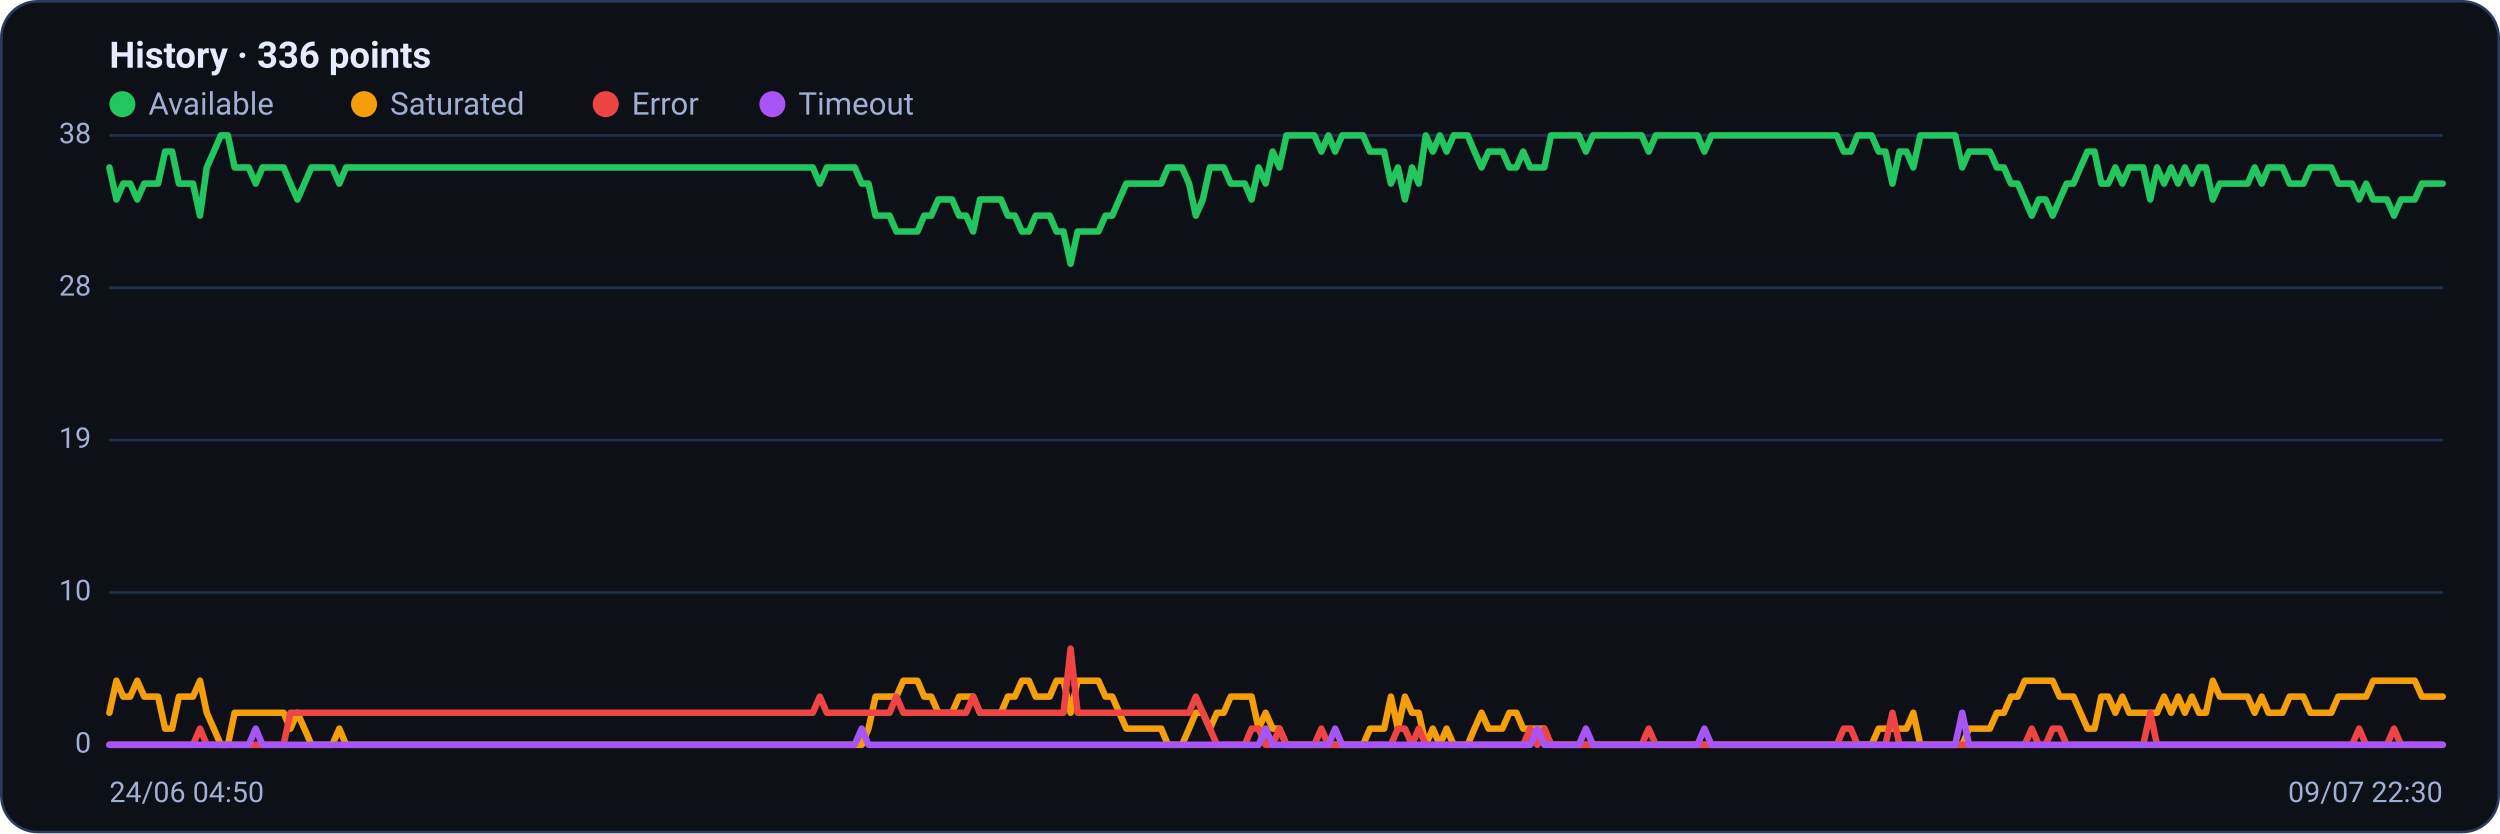
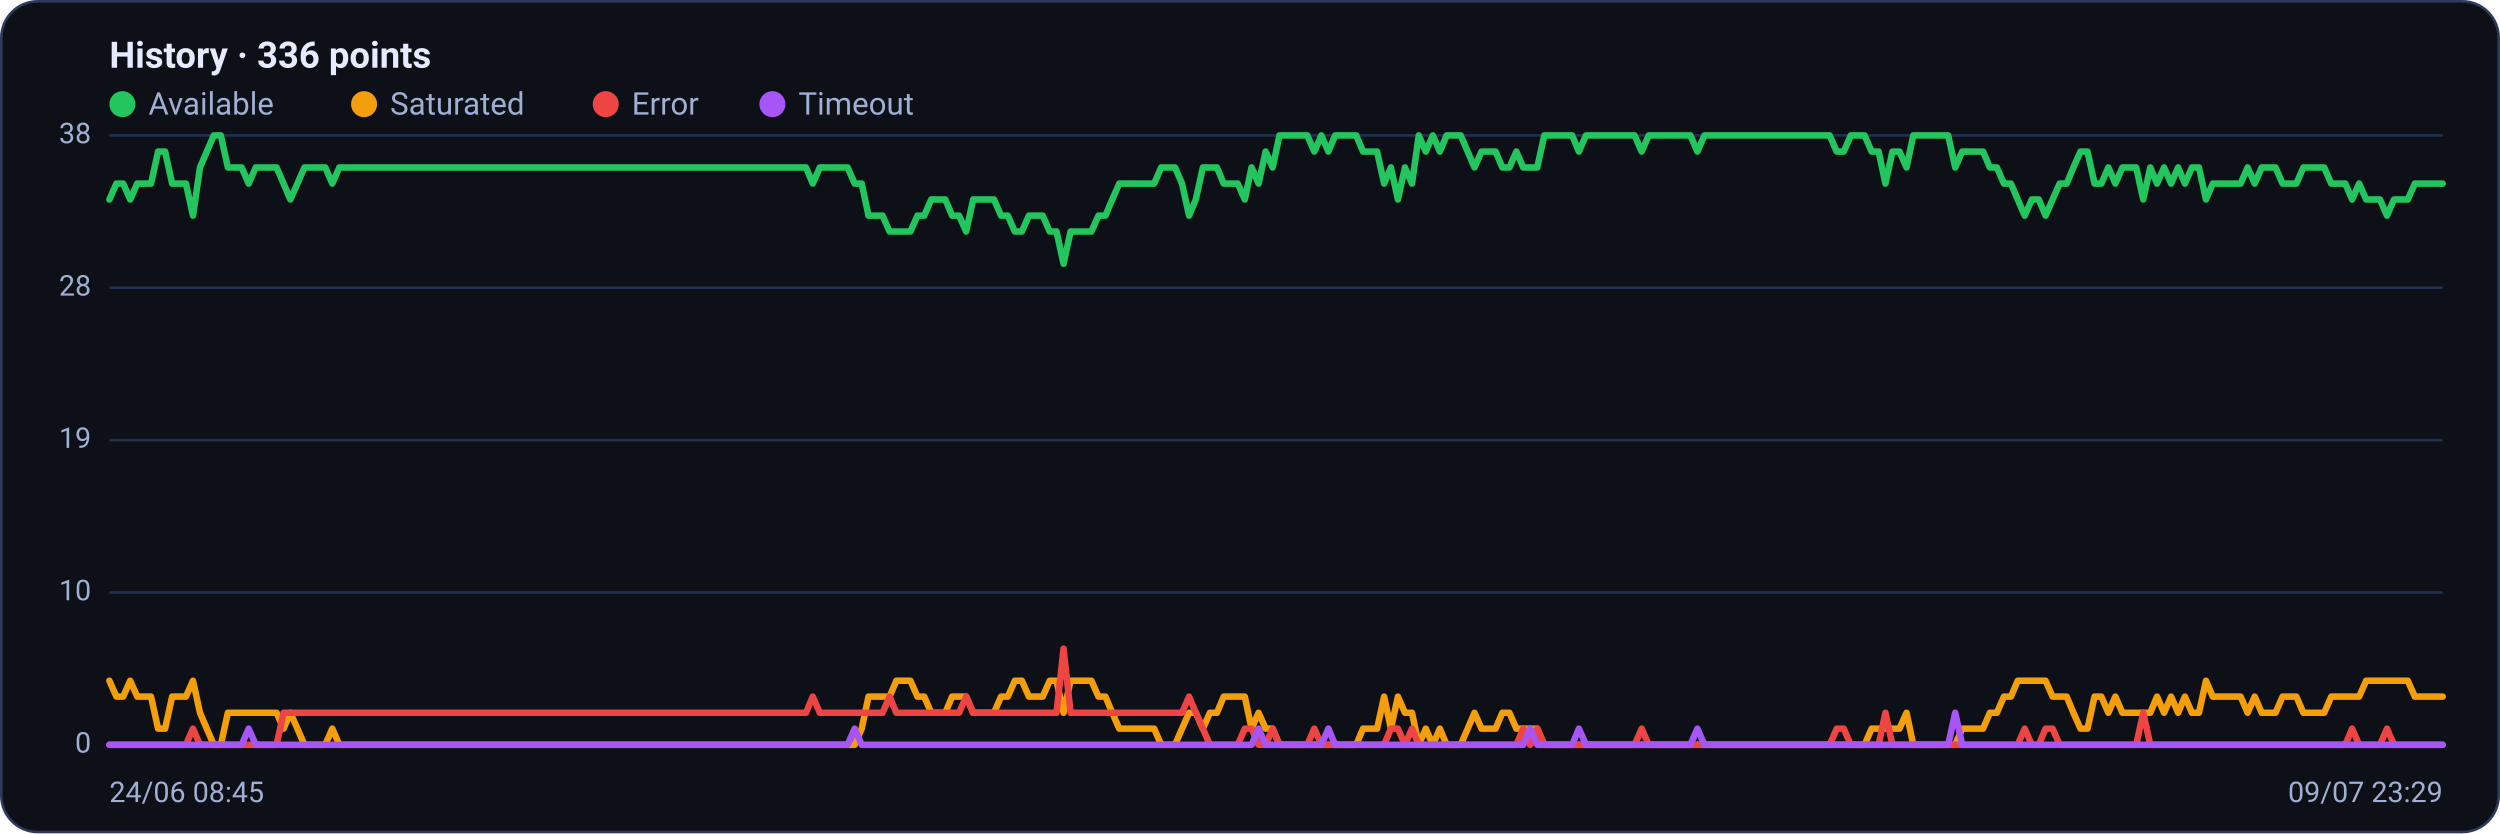
<svg xmlns="http://www.w3.org/2000/svg" viewBox="0 0 960 320" width="960" height="320" font-family="Segoe UI, system-ui, -apple-system, Roboto, Helvetica, Arial, sans-serif" role="img" aria-label="Availability history per region">
  <rect x="0.5" y="0.5" width="959" height="319" rx="14" fill="#0d1117" stroke="#2c3a5e" />
  <text x="42" y="26" font-size="14" font-weight="600" fill="#e6ecff">History · 336 points</text>
  <circle cx="47" cy="40" r="5" fill="#22c55e" />
  <text x="57" y="44" font-size="12" fill="#9fb0d4">Available</text>
  <circle cx="139.8" cy="40" r="5" fill="#f59e0b" />
  <text x="149.8" y="44" font-size="12" fill="#9fb0d4">Saturated</text>
  <circle cx="232.6" cy="40" r="5" fill="#ef4444" />
  <text x="242.6" y="44" font-size="12" fill="#9fb0d4">Error</text>
  <circle cx="296.6" cy="40" r="5" fill="#a855f7" />
  <text x="306.6" y="44" font-size="12" fill="#9fb0d4">Timeout</text>
  <line x1="42" y1="286.0" x2="938" y2="286.0" stroke="#21304f" stroke-width="1" />
  <text x="35" y="289.0" text-anchor="end" font-size="11" fill="#9fb0d4">0</text>
  <line x1="42" y1="227.5" x2="938" y2="227.5" stroke="#21304f" stroke-width="1" />
  <text x="35" y="230.5" text-anchor="end" font-size="11" fill="#9fb0d4">10</text>
  <line x1="42" y1="169.0" x2="938" y2="169.0" stroke="#21304f" stroke-width="1" />
  <text x="35" y="172.0" text-anchor="end" font-size="11" fill="#9fb0d4">19</text>
  <line x1="42" y1="110.5" x2="938" y2="110.5" stroke="#21304f" stroke-width="1" />
  <text x="35" y="113.5" text-anchor="end" font-size="11" fill="#9fb0d4">28</text>
  <line x1="42" y1="52.0" x2="938" y2="52.0" stroke="#21304f" stroke-width="1" />
  <text x="35" y="55.0" text-anchor="end" font-size="11" fill="#9fb0d4">38</text>
-   <polyline fill="none" stroke="#22c55e" stroke-width="2.5" stroke-linejoin="round" stroke-linecap="round" points="42.0,64.3 44.7,76.6 47.3,70.5 50.0,70.5 52.7,76.6 55.4,70.5 58.0,70.5 60.7,70.5 63.4,58.2 66.1,58.2 68.7,70.5 71.4,70.5 74.1,70.5 76.8,82.8 79.4,64.3 82.1,58.2 84.8,52.0 87.5,52.0 90.1,64.3 92.8,64.3 95.5,64.3 98.2,70.5 100.8,64.3 103.5,64.3 106.2,64.3 108.9,64.3 111.5,70.5 114.2,76.6 116.9,70.5 119.6,64.3 122.2,64.3 124.9,64.3 127.6,64.3 130.3,70.5 132.9,64.3 135.6,64.3 138.3,64.3 141.0,64.3 143.6,64.3 146.3,64.3 149.0,64.3 151.7,64.3 154.3,64.3 157.0,64.3 159.7,64.3 162.4,64.3 165.0,64.3 167.7,64.3 170.4,64.3 173.1,64.3 175.7,64.3 178.4,64.3 181.1,64.3 183.8,64.3 186.4,64.3 189.1,64.3 191.8,64.3 194.5,64.3 197.1,64.3 199.8,64.3 202.5,64.3 205.2,64.3 207.8,64.3 210.5,64.3 213.2,64.3 215.9,64.3 218.5,64.3 221.2,64.3 223.9,64.3 226.5,64.3 229.2,64.3 231.9,64.3 234.6,64.3 237.2,64.3 239.9,64.3 242.6,64.3 245.3,64.3 247.9,64.3 250.6,64.3 253.3,64.3 256.0,64.3 258.6,64.3 261.3,64.3 264.0,64.3 266.7,64.3 269.3,64.3 272.0,64.3 274.7,64.3 277.4,64.3 280.0,64.3 282.7,64.3 285.4,64.3 288.1,64.3 290.7,64.3 293.4,64.3 296.1,64.3 298.8,64.3 301.4,64.3 304.1,64.3 306.8,64.3 309.5,64.3 312.1,64.3 314.8,70.5 317.5,64.3 320.2,64.3 322.8,64.3 325.5,64.3 328.2,64.3 330.9,70.5 333.5,70.5 336.2,82.8 338.9,82.8 341.6,82.8 344.2,88.9 346.9,88.9 349.6,88.9 352.3,88.9 354.9,82.8 357.6,82.8 360.3,76.6 363.0,76.6 365.6,76.6 368.3,82.8 371.0,82.8 373.7,88.9 376.3,76.6 379.0,76.6 381.7,76.6 384.4,76.6 387.0,82.8 389.7,82.8 392.4,88.9 395.1,88.9 397.7,82.8 400.4,82.8 403.1,82.8 405.7,88.9 408.4,88.9 411.1,101.3 413.8,88.9 416.4,88.9 419.1,88.9 421.8,88.9 424.5,82.8 427.1,82.8 429.8,76.6 432.5,70.5 435.2,70.5 437.8,70.5 440.5,70.5 443.2,70.5 445.9,70.5 448.5,64.3 451.2,64.3 453.9,64.3 456.6,70.5 459.2,82.8 461.9,76.6 464.6,64.3 467.3,64.3 469.9,64.3 472.6,70.5 475.3,70.5 478.0,70.5 480.6,76.6 483.3,64.3 486.0,70.5 488.7,58.2 491.3,64.3 494.0,52.0 496.7,52.0 499.4,52.0 502.0,52.0 504.7,52.0 507.4,58.2 510.1,52.0 512.7,58.2 515.4,52.0 518.1,52.0 520.8,52.0 523.4,52.0 526.1,58.2 528.8,58.2 531.5,58.2 534.1,70.5 536.8,64.3 539.5,76.6 542.2,64.3 544.8,70.5 547.5,52.0 550.2,58.2 552.9,52.0 555.5,58.2 558.2,52.0 560.9,52.0 563.6,52.0 566.2,58.2 568.9,64.3 571.6,58.2 574.3,58.2 576.9,58.2 579.6,64.3 582.3,64.3 584.9,58.2 587.6,64.3 590.3,64.3 593.0,64.3 595.6,52.0 598.3,52.0 601.0,52.0 603.7,52.0 606.3,52.0 609.0,58.2 611.7,52.0 614.4,52.0 617.0,52.0 619.7,52.0 622.4,52.0 625.1,52.0 627.7,52.0 630.4,52.0 633.1,58.2 635.8,52.0 638.4,52.0 641.1,52.0 643.8,52.0 646.5,52.0 649.1,52.0 651.8,52.0 654.5,58.2 657.2,52.0 659.8,52.0 662.5,52.0 665.2,52.0 667.9,52.0 670.5,52.0 673.2,52.0 675.9,52.0 678.6,52.0 681.2,52.0 683.9,52.0 686.6,52.0 689.3,52.0 691.9,52.0 694.6,52.0 697.3,52.0 700.0,52.0 702.6,52.0 705.3,52.0 708.0,58.2 710.7,58.2 713.3,52.0 716.0,52.0 718.7,52.0 721.4,58.2 724.0,58.2 726.7,70.5 729.4,58.2 732.1,58.2 734.7,64.3 737.4,52.0 740.1,52.0 742.8,52.0 745.4,52.0 748.1,52.0 750.8,52.0 753.5,64.3 756.1,58.2 758.8,58.2 761.5,58.2 764.1,58.2 766.8,64.3 769.5,64.3 772.2,70.5 774.8,70.5 777.5,76.6 780.2,82.8 782.9,76.6 785.5,76.6 788.2,82.8 790.9,76.6 793.6,70.5 796.2,70.5 798.9,64.3 801.6,58.2 804.3,58.2 806.9,70.5 809.6,70.5 812.3,64.3 815.0,70.5 817.6,64.3 820.3,64.3 823.0,64.3 825.7,76.6 828.3,64.3 831.0,70.5 833.7,64.3 836.4,70.5 839.0,64.3 841.7,70.5 844.4,64.3 847.1,64.3 849.7,76.6 852.4,70.5 855.1,70.5 857.8,70.5 860.4,70.5 863.1,70.5 865.8,64.3 868.5,70.5 871.1,64.3 873.8,64.3 876.5,64.3 879.2,70.5 881.8,70.5 884.5,70.5 887.2,64.3 889.9,64.3 892.5,64.3 895.2,64.3 897.9,70.5 900.6,70.5 903.2,70.5 905.9,76.6 908.6,70.5 911.3,76.6 913.9,76.6 916.6,76.6 919.3,82.8 922.0,76.6 924.6,76.6 927.3,76.6 930.0,70.5 932.7,70.5 935.3,70.5 938.0,70.5" />
-   <polyline fill="none" stroke="#f59e0b" stroke-width="2.5" stroke-linejoin="round" stroke-linecap="round" points="42.0,273.7 44.7,261.4 47.3,267.5 50.0,267.5 52.7,261.4 55.4,267.5 58.0,267.5 60.7,267.5 63.4,279.8 66.1,279.8 68.7,267.5 71.4,267.5 74.1,267.5 76.8,261.4 79.4,273.7 82.1,279.8 84.8,286.0 87.5,286.0 90.1,273.7 92.8,273.7 95.5,273.7 98.2,273.7 100.8,273.7 103.5,273.7 106.2,273.7 108.9,273.7 111.5,279.8 114.2,273.7 116.9,279.8 119.6,286.0 122.2,286.0 124.9,286.0 127.6,286.0 130.3,279.8 132.9,286.0 135.6,286.0 138.3,286.0 141.0,286.0 143.6,286.0 146.3,286.0 149.0,286.0 151.7,286.0 154.3,286.0 157.0,286.0 159.7,286.0 162.4,286.0 165.0,286.0 167.7,286.0 170.4,286.0 173.1,286.0 175.7,286.0 178.4,286.0 181.1,286.0 183.8,286.0 186.4,286.0 189.1,286.0 191.8,286.0 194.5,286.0 197.1,286.0 199.8,286.0 202.5,286.0 205.2,286.0 207.8,286.0 210.5,286.0 213.2,286.0 215.9,286.0 218.5,286.0 221.2,286.0 223.9,286.0 226.5,286.0 229.2,286.0 231.9,286.0 234.6,286.0 237.2,286.0 239.9,286.0 242.6,286.0 245.3,286.0 247.9,286.0 250.6,286.0 253.3,286.0 256.0,286.0 258.6,286.0 261.3,286.0 264.0,286.0 266.7,286.0 269.3,286.0 272.0,286.0 274.7,286.0 277.4,286.0 280.0,286.0 282.7,286.0 285.4,286.0 288.1,286.0 290.7,286.0 293.4,286.0 296.1,286.0 298.8,286.0 301.4,286.0 304.1,286.0 306.8,286.0 309.5,286.0 312.1,286.0 314.8,286.0 317.5,286.0 320.2,286.0 322.8,286.0 325.5,286.0 328.2,286.0 330.9,286.0 333.5,279.8 336.2,267.5 338.9,267.5 341.6,267.5 344.2,267.5 346.9,261.4 349.6,261.4 352.3,261.4 354.9,267.5 357.6,267.5 360.3,273.7 363.0,273.7 365.6,273.7 368.3,267.5 371.0,267.5 373.7,267.5 376.3,273.7 379.0,273.7 381.7,273.7 384.4,273.7 387.0,267.5 389.7,267.5 392.4,261.4 395.1,261.4 397.7,267.5 400.4,267.5 403.1,267.5 405.7,261.4 408.4,261.4 411.1,273.7 413.8,261.4 416.4,261.4 419.1,261.4 421.8,261.4 424.5,267.5 427.1,267.5 429.8,273.7 432.5,279.8 435.2,279.8 437.8,279.8 440.5,279.8 443.2,279.8 445.9,279.8 448.5,286.0 451.2,286.0 453.9,286.0 456.6,279.8 459.2,273.7 461.9,273.7 464.6,279.8 467.3,273.7 469.9,273.7 472.6,267.5 475.3,267.5 478.0,267.5 480.6,267.5 483.3,279.8 486.0,273.7 488.7,279.8 491.3,279.8 494.0,286.0 496.7,286.0 499.4,286.0 502.0,286.0 504.7,286.0 507.4,286.0 510.1,286.0 512.7,286.0 515.4,286.0 518.1,286.0 520.8,286.0 523.4,286.0 526.1,279.8 528.8,279.8 531.5,279.8 534.1,267.5 536.8,279.8 539.5,267.5 542.2,273.7 544.8,273.7 547.5,286.0 550.2,279.8 552.9,286.0 555.5,279.8 558.2,286.0 560.9,286.0 563.6,286.0 566.2,279.8 568.9,273.7 571.6,279.8 574.3,279.8 576.9,279.8 579.6,273.7 582.3,273.7 584.9,279.8 587.6,279.8 590.3,279.8 593.0,279.8 595.6,286.0 598.3,286.0 601.0,286.0 603.7,286.0 606.3,286.0 609.0,286.0 611.7,286.0 614.4,286.0 617.0,286.0 619.7,286.0 622.4,286.0 625.1,286.0 627.7,286.0 630.4,286.0 633.1,286.0 635.8,286.0 638.4,286.0 641.1,286.0 643.8,286.0 646.5,286.0 649.1,286.0 651.8,286.0 654.5,286.0 657.2,286.0 659.8,286.0 662.5,286.0 665.2,286.0 667.9,286.0 670.5,286.0 673.2,286.0 675.9,286.0 678.6,286.0 681.2,286.0 683.9,286.0 686.6,286.0 689.3,286.0 691.9,286.0 694.6,286.0 697.3,286.0 700.0,286.0 702.6,286.0 705.3,286.0 708.0,286.0 710.7,286.0 713.3,286.0 716.0,286.0 718.7,286.0 721.4,279.8 724.0,279.8 726.7,279.8 729.4,279.8 732.1,279.8 734.7,273.7 737.4,286.0 740.1,286.0 742.8,286.0 745.4,286.0 748.1,286.0 750.8,286.0 753.5,286.0 756.1,279.8 758.8,279.8 761.5,279.8 764.1,279.8 766.8,273.7 769.5,273.7 772.2,267.5 774.8,267.5 777.5,261.4 780.2,261.4 782.9,261.4 785.5,261.4 788.2,261.4 790.9,267.5 793.6,267.5 796.2,267.5 798.9,273.7 801.6,279.8 804.3,279.8 806.9,267.5 809.6,267.5 812.3,273.7 815.0,267.5 817.6,273.7 820.3,273.7 823.0,273.7 825.7,273.7 828.3,273.7 831.0,267.5 833.7,273.7 836.4,267.5 839.0,273.7 841.7,267.5 844.4,273.7 847.1,273.7 849.7,261.4 852.4,267.5 855.1,267.5 857.8,267.5 860.4,267.5 863.1,267.5 865.8,273.7 868.5,267.5 871.1,273.7 873.8,273.7 876.5,273.7 879.2,267.5 881.8,267.5 884.5,267.5 887.2,273.7 889.9,273.7 892.5,273.7 895.2,273.7 897.9,267.5 900.6,267.5 903.2,267.5 905.9,267.5 908.6,267.5 911.3,261.4 913.9,261.4 916.6,261.4 919.3,261.4 922.0,261.4 924.6,261.4 927.3,261.4 930.0,267.5 932.7,267.5 935.3,267.5 938.0,267.5" />
-   <polyline fill="none" stroke="#ef4444" stroke-width="2.5" stroke-linejoin="round" stroke-linecap="round" points="42.0,286.0 44.7,286.0 47.3,286.0 50.0,286.0 52.7,286.0 55.4,286.0 58.0,286.0 60.7,286.0 63.4,286.0 66.1,286.0 68.7,286.0 71.4,286.0 74.1,286.0 76.8,279.8 79.4,286.0 82.1,286.0 84.8,286.0 87.5,286.0 90.1,286.0 92.8,286.0 95.5,286.0 98.2,286.0 100.8,286.0 103.5,286.0 106.2,286.0 108.9,286.0 111.5,273.7 114.2,273.7 116.9,273.7 119.6,273.7 122.2,273.7 124.9,273.7 127.6,273.7 130.3,273.7 132.9,273.7 135.6,273.7 138.3,273.7 141.0,273.7 143.6,273.7 146.3,273.7 149.0,273.7 151.7,273.7 154.3,273.7 157.0,273.7 159.7,273.7 162.4,273.7 165.0,273.7 167.7,273.7 170.4,273.7 173.1,273.7 175.7,273.7 178.4,273.7 181.1,273.7 183.8,273.7 186.4,273.7 189.1,273.7 191.8,273.7 194.5,273.7 197.1,273.7 199.8,273.7 202.5,273.7 205.2,273.7 207.8,273.7 210.5,273.7 213.2,273.7 215.9,273.7 218.5,273.7 221.2,273.7 223.9,273.7 226.5,273.7 229.2,273.7 231.9,273.7 234.6,273.7 237.2,273.7 239.9,273.7 242.6,273.7 245.3,273.7 247.9,273.7 250.6,273.7 253.3,273.7 256.0,273.7 258.6,273.7 261.3,273.7 264.0,273.7 266.7,273.7 269.3,273.7 272.0,273.7 274.7,273.7 277.4,273.7 280.0,273.7 282.7,273.7 285.4,273.7 288.1,273.7 290.7,273.7 293.4,273.7 296.1,273.7 298.8,273.7 301.4,273.7 304.1,273.7 306.8,273.7 309.5,273.7 312.1,273.7 314.8,267.5 317.5,273.7 320.2,273.7 322.8,273.7 325.5,273.7 328.2,273.7 330.9,273.7 333.5,273.7 336.2,273.7 338.9,273.7 341.6,273.7 344.2,267.5 346.9,273.7 349.6,273.7 352.3,273.7 354.9,273.7 357.6,273.7 360.3,273.7 363.0,273.7 365.6,273.7 368.3,273.7 371.0,273.7 373.7,267.5 376.3,273.7 379.0,273.7 381.7,273.7 384.4,273.7 387.0,273.7 389.7,273.7 392.4,273.7 395.1,273.7 397.7,273.7 400.4,273.7 403.1,273.7 405.7,273.7 408.4,273.7 411.1,249.1 413.8,273.7 416.4,273.7 419.1,273.7 421.8,273.7 424.5,273.7 427.1,273.7 429.8,273.7 432.5,273.7 435.2,273.7 437.8,273.7 440.5,273.7 443.2,273.7 445.9,273.7 448.5,273.7 451.2,273.7 453.9,273.7 456.6,273.7 459.2,267.5 461.9,273.7 464.6,279.8 467.3,286.0 469.9,286.0 472.6,286.0 475.3,286.0 478.0,286.0 480.6,279.8 483.3,279.8 486.0,286.0 488.7,286.0 491.3,279.8 494.0,286.0 496.7,286.0 499.4,286.0 502.0,286.0 504.7,286.0 507.4,279.8 510.1,286.0 512.7,286.0 515.4,286.0 518.1,286.0 520.8,286.0 523.4,286.0 526.1,286.0 528.8,286.0 531.5,286.0 534.1,286.0 536.8,279.8 539.5,279.8 542.2,286.0 544.8,279.8 547.5,286.0 550.2,286.0 552.9,286.0 555.5,286.0 558.2,286.0 560.9,286.0 563.6,286.0 566.2,286.0 568.9,286.0 571.6,286.0 574.3,286.0 576.9,286.0 579.6,286.0 582.3,286.0 584.9,286.0 587.6,279.8 590.3,286.0 593.0,279.8 595.6,286.0 598.3,286.0 601.0,286.0 603.7,286.0 606.3,286.0 609.0,286.0 611.7,286.0 614.4,286.0 617.0,286.0 619.7,286.0 622.4,286.0 625.1,286.0 627.7,286.0 630.4,286.0 633.1,279.8 635.8,286.0 638.4,286.0 641.1,286.0 643.8,286.0 646.5,286.0 649.1,286.0 651.8,286.0 654.5,286.0 657.2,286.0 659.8,286.0 662.5,286.0 665.2,286.0 667.9,286.0 670.5,286.0 673.2,286.0 675.9,286.0 678.6,286.0 681.2,286.0 683.9,286.0 686.6,286.0 689.3,286.0 691.9,286.0 694.6,286.0 697.3,286.0 700.0,286.0 702.6,286.0 705.3,286.0 708.0,279.8 710.7,279.8 713.3,286.0 716.0,286.0 718.7,286.0 721.4,286.0 724.0,286.0 726.7,273.7 729.4,286.0 732.1,286.0 734.7,286.0 737.4,286.0 740.1,286.0 742.8,286.0 745.4,286.0 748.1,286.0 750.8,286.0 753.5,286.0 756.1,286.0 758.8,286.0 761.5,286.0 764.1,286.0 766.8,286.0 769.5,286.0 772.2,286.0 774.8,286.0 777.5,286.0 780.2,279.8 782.9,286.0 785.5,286.0 788.2,279.8 790.9,279.8 793.6,286.0 796.2,286.0 798.9,286.0 801.6,286.0 804.3,286.0 806.9,286.0 809.6,286.0 812.3,286.0 815.0,286.0 817.6,286.0 820.3,286.0 823.0,286.0 825.7,273.7 828.3,286.0 831.0,286.0 833.7,286.0 836.4,286.0 839.0,286.0 841.7,286.0 844.4,286.0 847.1,286.0 849.7,286.0 852.4,286.0 855.1,286.0 857.8,286.0 860.4,286.0 863.1,286.0 865.8,286.0 868.5,286.0 871.1,286.0 873.8,286.0 876.5,286.0 879.2,286.0 881.8,286.0 884.5,286.0 887.2,286.0 889.9,286.0 892.5,286.0 895.2,286.0 897.9,286.0 900.6,286.0 903.2,286.0 905.9,279.8 908.6,286.0 911.3,286.0 913.9,286.0 916.6,286.0 919.3,279.8 922.0,286.0 924.6,286.0 927.3,286.0 930.0,286.0 932.7,286.0 935.3,286.0 938.0,286.0" />
-   <polyline fill="none" stroke="#a855f7" stroke-width="2.5" stroke-linejoin="round" stroke-linecap="round" points="42.0,286.0 44.7,286.0 47.3,286.0 50.0,286.0 52.7,286.0 55.4,286.0 58.0,286.0 60.7,286.0 63.4,286.0 66.1,286.0 68.7,286.0 71.4,286.0 74.1,286.0 76.8,286.0 79.4,286.0 82.1,286.0 84.8,286.0 87.5,286.0 90.1,286.0 92.8,286.0 95.5,286.0 98.2,279.8 100.8,286.0 103.5,286.0 106.2,286.0 108.9,286.0 111.5,286.0 114.2,286.0 116.9,286.0 119.6,286.0 122.2,286.0 124.9,286.0 127.6,286.0 130.3,286.0 132.9,286.0 135.6,286.0 138.3,286.0 141.0,286.0 143.6,286.0 146.3,286.0 149.0,286.0 151.7,286.0 154.3,286.0 157.0,286.0 159.7,286.0 162.4,286.0 165.0,286.0 167.7,286.0 170.4,286.0 173.1,286.0 175.7,286.0 178.4,286.0 181.1,286.0 183.8,286.0 186.4,286.0 189.1,286.0 191.8,286.0 194.5,286.0 197.1,286.0 199.8,286.0 202.5,286.0 205.2,286.0 207.8,286.0 210.5,286.0 213.2,286.0 215.9,286.0 218.5,286.0 221.2,286.0 223.9,286.0 226.5,286.0 229.2,286.0 231.9,286.0 234.6,286.0 237.2,286.0 239.9,286.0 242.6,286.0 245.3,286.0 247.9,286.0 250.6,286.0 253.3,286.0 256.0,286.0 258.6,286.0 261.3,286.0 264.0,286.0 266.7,286.0 269.3,286.0 272.0,286.0 274.7,286.0 277.4,286.0 280.0,286.0 282.7,286.0 285.4,286.0 288.1,286.0 290.7,286.0 293.4,286.0 296.1,286.0 298.8,286.0 301.4,286.0 304.1,286.0 306.8,286.0 309.5,286.0 312.1,286.0 314.8,286.0 317.5,286.0 320.2,286.0 322.8,286.0 325.5,286.0 328.2,286.0 330.9,279.8 333.5,286.0 336.2,286.0 338.9,286.0 341.6,286.0 344.2,286.0 346.9,286.0 349.6,286.0 352.3,286.0 354.9,286.0 357.6,286.0 360.3,286.0 363.0,286.0 365.6,286.0 368.3,286.0 371.0,286.0 373.7,286.0 376.3,286.0 379.0,286.0 381.7,286.0 384.4,286.0 387.0,286.0 389.7,286.0 392.4,286.0 395.1,286.0 397.7,286.0 400.4,286.0 403.1,286.0 405.7,286.0 408.4,286.0 411.1,286.0 413.8,286.0 416.4,286.0 419.1,286.0 421.8,286.0 424.5,286.0 427.1,286.0 429.8,286.0 432.5,286.0 435.2,286.0 437.8,286.0 440.5,286.0 443.2,286.0 445.9,286.0 448.5,286.0 451.2,286.0 453.9,286.0 456.6,286.0 459.2,286.0 461.9,286.0 464.6,286.0 467.3,286.0 469.9,286.0 472.6,286.0 475.3,286.0 478.0,286.0 480.6,286.0 483.3,286.0 486.0,279.8 488.7,286.0 491.3,286.0 494.0,286.0 496.7,286.0 499.4,286.0 502.0,286.0 504.7,286.0 507.4,286.0 510.1,286.0 512.7,279.8 515.4,286.0 518.1,286.0 520.8,286.0 523.4,286.0 526.1,286.0 528.8,286.0 531.5,286.0 534.1,286.0 536.8,286.0 539.5,286.0 542.2,286.0 544.8,286.0 547.5,286.0 550.2,286.0 552.9,286.0 555.5,286.0 558.2,286.0 560.9,286.0 563.6,286.0 566.2,286.0 568.9,286.0 571.6,286.0 574.3,286.0 576.9,286.0 579.6,286.0 582.3,286.0 584.9,286.0 587.6,286.0 590.3,279.8 593.0,286.0 595.6,286.0 598.3,286.0 601.0,286.0 603.7,286.0 606.3,286.0 609.0,279.8 611.7,286.0 614.4,286.0 617.0,286.0 619.7,286.0 622.4,286.0 625.1,286.0 627.7,286.0 630.4,286.0 633.1,286.0 635.8,286.0 638.4,286.0 641.1,286.0 643.8,286.0 646.5,286.0 649.1,286.0 651.8,286.0 654.5,279.8 657.2,286.0 659.8,286.0 662.5,286.0 665.2,286.0 667.9,286.0 670.5,286.0 673.2,286.0 675.9,286.0 678.6,286.0 681.2,286.0 683.9,286.0 686.6,286.0 689.3,286.0 691.9,286.0 694.6,286.0 697.3,286.0 700.0,286.0 702.6,286.0 705.3,286.0 708.0,286.0 710.7,286.0 713.3,286.0 716.0,286.0 718.7,286.0 721.4,286.0 724.0,286.0 726.7,286.0 729.4,286.0 732.1,286.0 734.7,286.0 737.4,286.0 740.1,286.0 742.8,286.0 745.4,286.0 748.1,286.0 750.8,286.0 753.5,273.7 756.1,286.0 758.8,286.0 761.5,286.0 764.1,286.0 766.8,286.0 769.5,286.0 772.2,286.0 774.8,286.0 777.5,286.0 780.2,286.0 782.9,286.0 785.5,286.0 788.2,286.0 790.9,286.0 793.6,286.0 796.2,286.0 798.9,286.0 801.6,286.0 804.3,286.0 806.9,286.0 809.6,286.0 812.3,286.0 815.0,286.0 817.6,286.0 820.3,286.0 823.0,286.0 825.7,286.0 828.3,286.0 831.0,286.0 833.7,286.0 836.4,286.0 839.0,286.0 841.7,286.0 844.4,286.0 847.1,286.0 849.7,286.0 852.4,286.0 855.1,286.0 857.8,286.0 860.4,286.0 863.1,286.0 865.8,286.0 868.5,286.0 871.1,286.0 873.8,286.0 876.5,286.0 879.2,286.0 881.8,286.0 884.5,286.0 887.2,286.0 889.9,286.0 892.5,286.0 895.2,286.0 897.9,286.0 900.6,286.0 903.2,286.0 905.9,286.0 908.6,286.0 911.3,286.0 913.9,286.0 916.6,286.0 919.3,286.0 922.0,286.0 924.6,286.0 927.3,286.0 930.0,286.0 932.7,286.0 935.3,286.0 938.0,286.0" />
-   <text x="42" y="308" font-size="11" fill="#9fb0d4">24/06 04:50</text>
-   <text x="938" y="308" text-anchor="end" font-size="11" fill="#9fb0d4">09/07 22:30</text>
+   <polyline fill="none" stroke="#22c55e" stroke-width="2.5" stroke-linejoin="round" stroke-linecap="round" points="42.0,76.6 44.7,70.5 47.3,70.5 50.0,76.6 52.7,70.5 55.4,70.5 58.0,70.5 60.7,58.2 63.4,58.2 66.1,70.5 68.7,70.5 71.4,70.5 74.1,82.8 76.8,64.3 79.4,58.2 82.1,52.0 84.8,52.0 87.5,64.3 90.1,64.3 92.8,64.3 95.5,70.5 98.2,64.3 100.8,64.3 103.5,64.3 106.2,64.3 108.9,70.5 111.5,76.6 114.2,70.5 116.9,64.3 119.6,64.3 122.2,64.3 124.9,64.3 127.6,70.5 130.3,64.3 132.9,64.3 135.6,64.3 138.3,64.3 141.0,64.3 143.6,64.3 146.3,64.3 149.0,64.3 151.7,64.3 154.3,64.3 157.0,64.3 159.7,64.3 162.4,64.3 165.0,64.3 167.7,64.3 170.4,64.3 173.1,64.3 175.7,64.3 178.4,64.3 181.1,64.3 183.8,64.3 186.4,64.3 189.1,64.3 191.8,64.3 194.5,64.3 197.1,64.3 199.8,64.3 202.5,64.3 205.2,64.3 207.8,64.3 210.5,64.3 213.2,64.3 215.9,64.3 218.5,64.3 221.2,64.3 223.9,64.3 226.5,64.3 229.2,64.3 231.9,64.3 234.6,64.3 237.2,64.3 239.9,64.3 242.6,64.3 245.3,64.3 247.9,64.3 250.6,64.3 253.3,64.3 256.0,64.3 258.6,64.3 261.3,64.3 264.0,64.3 266.7,64.3 269.3,64.3 272.0,64.3 274.7,64.3 277.4,64.3 280.0,64.3 282.7,64.3 285.4,64.3 288.1,64.3 290.7,64.3 293.4,64.3 296.1,64.3 298.8,64.3 301.4,64.3 304.1,64.3 306.8,64.3 309.5,64.3 312.1,70.5 314.8,64.3 317.5,64.3 320.2,64.3 322.8,64.3 325.5,64.3 328.2,70.5 330.9,70.5 333.5,82.8 336.2,82.8 338.9,82.8 341.6,88.9 344.2,88.9 346.9,88.9 349.6,88.9 352.3,82.8 354.9,82.8 357.6,76.6 360.3,76.6 363.0,76.6 365.6,82.8 368.3,82.8 371.0,88.9 373.7,76.6 376.3,76.6 379.0,76.6 381.7,76.6 384.4,82.8 387.0,82.8 389.7,88.9 392.4,88.9 395.1,82.8 397.7,82.8 400.4,82.8 403.1,88.9 405.7,88.9 408.4,101.3 411.1,88.9 413.8,88.9 416.4,88.9 419.1,88.9 421.8,82.8 424.5,82.8 427.1,76.6 429.8,70.5 432.5,70.5 435.2,70.5 437.8,70.5 440.5,70.5 443.2,70.5 445.9,64.3 448.5,64.3 451.2,64.3 453.9,70.5 456.6,82.8 459.2,76.6 461.9,64.3 464.6,64.3 467.3,64.3 469.9,70.5 472.6,70.5 475.3,70.5 478.0,76.6 480.6,64.3 483.3,70.5 486.0,58.2 488.7,64.3 491.3,52.0 494.0,52.0 496.7,52.0 499.4,52.0 502.0,52.0 504.7,58.2 507.4,52.0 510.1,58.2 512.7,52.0 515.4,52.0 518.1,52.0 520.8,52.0 523.4,58.2 526.1,58.2 528.8,58.2 531.5,70.5 534.1,64.3 536.8,76.6 539.5,64.3 542.2,70.5 544.8,52.0 547.5,58.2 550.2,52.0 552.9,58.2 555.5,52.0 558.2,52.0 560.9,52.0 563.6,58.2 566.2,64.3 568.9,58.2 571.6,58.2 574.3,58.2 576.9,64.3 579.6,64.3 582.3,58.2 584.9,64.3 587.6,64.3 590.3,64.3 593.0,52.0 595.6,52.0 598.3,52.0 601.0,52.0 603.7,52.0 606.3,58.2 609.0,52.0 611.7,52.0 614.4,52.0 617.0,52.0 619.7,52.0 622.4,52.0 625.1,52.0 627.7,52.0 630.4,58.2 633.1,52.0 635.8,52.0 638.4,52.0 641.1,52.0 643.8,52.0 646.5,52.0 649.1,52.0 651.8,58.2 654.5,52.0 657.2,52.0 659.8,52.0 662.5,52.0 665.2,52.0 667.9,52.0 670.5,52.0 673.2,52.0 675.9,52.0 678.6,52.0 681.2,52.0 683.9,52.0 686.6,52.0 689.3,52.0 691.9,52.0 694.6,52.0 697.3,52.0 700.0,52.0 702.6,52.0 705.3,58.2 708.0,58.2 710.7,52.0 713.3,52.0 716.0,52.0 718.7,58.2 721.4,58.2 724.0,70.5 726.7,58.2 729.4,58.2 732.1,64.3 734.7,52.0 737.4,52.0 740.1,52.0 742.8,52.0 745.4,52.0 748.1,52.0 750.8,64.3 753.5,58.2 756.1,58.2 758.8,58.2 761.5,58.2 764.1,64.3 766.8,64.3 769.5,70.5 772.2,70.5 774.8,76.6 777.5,82.8 780.2,76.6 782.9,76.6 785.5,82.8 788.2,76.6 790.9,70.5 793.6,70.5 796.2,64.3 798.9,58.2 801.6,58.2 804.3,70.5 806.9,70.5 809.6,64.3 812.3,70.5 815.0,64.3 817.6,64.3 820.3,64.3 823.0,76.6 825.7,64.3 828.3,70.5 831.0,64.3 833.7,70.5 836.4,64.3 839.0,70.5 841.7,64.3 844.4,64.3 847.1,76.6 849.7,70.5 852.4,70.5 855.1,70.5 857.8,70.5 860.4,70.5 863.1,64.3 865.8,70.5 868.5,64.3 871.1,64.3 873.8,64.3 876.5,70.5 879.2,70.5 881.8,70.5 884.5,64.3 887.2,64.3 889.9,64.3 892.5,64.3 895.2,70.5 897.9,70.5 900.6,70.5 903.2,76.6 905.9,70.5 908.6,76.6 911.3,76.6 913.9,76.6 916.6,82.8 919.3,76.6 922.0,76.6 924.6,76.6 927.3,70.5 930.0,70.5 932.7,70.5 935.3,70.5 938.0,70.5" />
+   <polyline fill="none" stroke="#f59e0b" stroke-width="2.5" stroke-linejoin="round" stroke-linecap="round" points="42.0,261.4 44.7,267.5 47.3,267.5 50.0,261.4 52.7,267.5 55.4,267.5 58.0,267.5 60.7,279.8 63.4,279.8 66.1,267.5 68.7,267.5 71.4,267.5 74.1,261.4 76.8,273.7 79.4,279.8 82.1,286.0 84.8,286.0 87.5,273.7 90.1,273.7 92.8,273.7 95.5,273.7 98.2,273.7 100.8,273.7 103.5,273.7 106.2,273.7 108.9,279.8 111.5,273.7 114.2,279.8 116.9,286.0 119.6,286.0 122.2,286.0 124.9,286.0 127.6,279.8 130.3,286.0 132.9,286.0 135.6,286.0 138.3,286.0 141.0,286.0 143.6,286.0 146.3,286.0 149.0,286.0 151.7,286.0 154.3,286.0 157.0,286.0 159.7,286.0 162.4,286.0 165.0,286.0 167.7,286.0 170.4,286.0 173.1,286.0 175.7,286.0 178.4,286.0 181.1,286.0 183.8,286.0 186.4,286.0 189.1,286.0 191.8,286.0 194.5,286.0 197.1,286.0 199.8,286.0 202.5,286.0 205.2,286.0 207.8,286.0 210.5,286.0 213.2,286.0 215.9,286.0 218.5,286.0 221.2,286.0 223.9,286.0 226.5,286.0 229.2,286.0 231.9,286.0 234.6,286.0 237.2,286.0 239.9,286.0 242.6,286.0 245.3,286.0 247.9,286.0 250.6,286.0 253.3,286.0 256.0,286.0 258.6,286.0 261.3,286.0 264.0,286.0 266.7,286.0 269.3,286.0 272.0,286.0 274.7,286.0 277.4,286.0 280.0,286.0 282.7,286.0 285.4,286.0 288.1,286.0 290.7,286.0 293.4,286.0 296.1,286.0 298.8,286.0 301.4,286.0 304.1,286.0 306.8,286.0 309.5,286.0 312.1,286.0 314.8,286.0 317.5,286.0 320.2,286.0 322.8,286.0 325.5,286.0 328.2,286.0 330.9,279.8 333.5,267.5 336.2,267.5 338.9,267.5 341.6,267.5 344.2,261.4 346.9,261.4 349.6,261.4 352.3,267.5 354.9,267.5 357.6,273.7 360.3,273.7 363.0,273.7 365.6,267.5 368.3,267.5 371.0,267.5 373.7,273.7 376.3,273.7 379.0,273.7 381.7,273.7 384.4,267.5 387.0,267.5 389.7,261.4 392.4,261.4 395.1,267.5 397.7,267.5 400.4,267.5 403.1,261.4 405.7,261.4 408.4,273.7 411.1,261.4 413.8,261.4 416.4,261.4 419.1,261.4 421.8,267.5 424.5,267.5 427.1,273.7 429.8,279.8 432.5,279.8 435.2,279.8 437.8,279.8 440.5,279.8 443.2,279.8 445.9,286.0 448.5,286.0 451.2,286.0 453.9,279.8 456.6,273.7 459.2,273.7 461.9,279.8 464.6,273.7 467.3,273.7 469.9,267.5 472.6,267.5 475.3,267.5 478.0,267.5 480.6,279.8 483.3,273.7 486.0,279.8 488.7,279.8 491.3,286.0 494.0,286.0 496.7,286.0 499.4,286.0 502.0,286.0 504.7,286.0 507.4,286.0 510.1,286.0 512.7,286.0 515.4,286.0 518.1,286.0 520.8,286.0 523.4,279.8 526.1,279.8 528.8,279.8 531.5,267.5 534.1,279.8 536.8,267.5 539.5,273.7 542.2,273.7 544.8,286.0 547.5,279.8 550.2,286.0 552.9,279.8 555.5,286.0 558.2,286.0 560.9,286.0 563.6,279.8 566.2,273.7 568.9,279.8 571.6,279.8 574.3,279.8 576.9,273.7 579.6,273.7 582.3,279.8 584.9,279.8 587.6,279.8 590.3,279.8 593.0,286.0 595.6,286.0 598.3,286.0 601.0,286.0 603.7,286.0 606.3,286.0 609.0,286.0 611.7,286.0 614.4,286.0 617.0,286.0 619.7,286.0 622.4,286.0 625.1,286.0 627.7,286.0 630.4,286.0 633.1,286.0 635.8,286.0 638.4,286.0 641.1,286.0 643.8,286.0 646.5,286.0 649.1,286.0 651.8,286.0 654.5,286.0 657.2,286.0 659.8,286.0 662.5,286.0 665.2,286.0 667.9,286.0 670.5,286.0 673.2,286.0 675.9,286.0 678.6,286.0 681.2,286.0 683.9,286.0 686.6,286.0 689.3,286.0 691.9,286.0 694.6,286.0 697.3,286.0 700.0,286.0 702.6,286.0 705.3,286.0 708.0,286.0 710.7,286.0 713.3,286.0 716.0,286.0 718.7,279.8 721.4,279.8 724.0,279.8 726.7,279.8 729.4,279.8 732.1,273.7 734.7,286.0 737.4,286.0 740.1,286.0 742.8,286.0 745.4,286.0 748.1,286.0 750.8,286.0 753.5,279.8 756.1,279.8 758.8,279.8 761.5,279.8 764.1,273.7 766.8,273.7 769.5,267.5 772.2,267.5 774.8,261.4 777.5,261.4 780.2,261.4 782.9,261.4 785.5,261.4 788.2,267.5 790.9,267.5 793.6,267.5 796.2,273.7 798.9,279.8 801.6,279.8 804.3,267.5 806.9,267.5 809.6,273.7 812.3,267.5 815.0,273.7 817.6,273.7 820.3,273.7 823.0,273.7 825.7,273.7 828.3,267.5 831.0,273.7 833.7,267.5 836.4,273.7 839.0,267.5 841.7,273.7 844.4,273.7 847.1,261.4 849.7,267.5 852.4,267.5 855.1,267.5 857.8,267.5 860.4,267.5 863.1,273.7 865.8,267.5 868.5,273.7 871.1,273.7 873.8,273.7 876.5,267.5 879.2,267.5 881.8,267.5 884.5,273.7 887.2,273.7 889.9,273.7 892.5,273.7 895.2,267.5 897.9,267.5 900.6,267.5 903.2,267.5 905.9,267.5 908.6,261.4 911.3,261.4 913.9,261.4 916.6,261.4 919.3,261.4 922.0,261.4 924.6,261.4 927.3,267.5 930.0,267.5 932.7,267.5 935.3,267.5 938.0,267.5" />
+   <polyline fill="none" stroke="#ef4444" stroke-width="2.5" stroke-linejoin="round" stroke-linecap="round" points="42.0,286.0 44.7,286.0 47.3,286.0 50.0,286.0 52.7,286.0 55.4,286.0 58.0,286.0 60.7,286.0 63.4,286.0 66.1,286.0 68.7,286.0 71.4,286.0 74.1,279.8 76.8,286.0 79.4,286.0 82.1,286.0 84.8,286.0 87.5,286.0 90.1,286.0 92.8,286.0 95.5,286.0 98.2,286.0 100.8,286.0 103.5,286.0 106.2,286.0 108.9,273.7 111.5,273.7 114.2,273.7 116.9,273.7 119.6,273.7 122.2,273.7 124.9,273.7 127.6,273.7 130.3,273.7 132.9,273.7 135.6,273.7 138.3,273.7 141.0,273.7 143.6,273.7 146.3,273.7 149.0,273.7 151.7,273.7 154.3,273.7 157.0,273.7 159.7,273.7 162.4,273.7 165.0,273.7 167.7,273.7 170.4,273.7 173.1,273.7 175.7,273.7 178.4,273.7 181.1,273.7 183.8,273.7 186.4,273.7 189.1,273.7 191.8,273.7 194.5,273.7 197.1,273.7 199.8,273.7 202.5,273.7 205.2,273.7 207.8,273.7 210.5,273.7 213.2,273.7 215.9,273.7 218.5,273.7 221.2,273.7 223.9,273.7 226.5,273.7 229.2,273.7 231.9,273.7 234.6,273.7 237.2,273.7 239.9,273.7 242.6,273.7 245.3,273.7 247.9,273.7 250.6,273.7 253.3,273.7 256.0,273.7 258.6,273.7 261.3,273.7 264.0,273.7 266.7,273.7 269.3,273.7 272.0,273.7 274.7,273.7 277.4,273.7 280.0,273.7 282.7,273.7 285.4,273.7 288.1,273.7 290.7,273.7 293.4,273.7 296.1,273.7 298.8,273.7 301.4,273.7 304.1,273.7 306.8,273.7 309.5,273.7 312.1,267.5 314.8,273.7 317.5,273.7 320.2,273.7 322.8,273.7 325.5,273.7 328.2,273.7 330.9,273.7 333.5,273.7 336.2,273.7 338.9,273.7 341.6,267.5 344.2,273.7 346.9,273.7 349.6,273.7 352.3,273.7 354.9,273.7 357.6,273.7 360.3,273.7 363.0,273.7 365.6,273.7 368.3,273.7 371.0,267.5 373.7,273.7 376.3,273.7 379.0,273.7 381.7,273.7 384.4,273.7 387.0,273.7 389.7,273.7 392.4,273.7 395.1,273.7 397.7,273.7 400.4,273.7 403.1,273.7 405.7,273.7 408.4,249.1 411.1,273.7 413.8,273.7 416.4,273.7 419.1,273.7 421.8,273.7 424.5,273.7 427.1,273.7 429.8,273.7 432.5,273.7 435.2,273.7 437.8,273.7 440.5,273.7 443.2,273.7 445.9,273.7 448.5,273.7 451.2,273.7 453.9,273.7 456.6,267.5 459.2,273.7 461.9,279.8 464.6,286.0 467.3,286.0 469.9,286.0 472.6,286.0 475.3,286.0 478.0,279.8 480.6,279.8 483.3,286.0 486.0,286.0 488.7,279.8 491.3,286.0 494.0,286.0 496.7,286.0 499.4,286.0 502.0,286.0 504.7,279.8 507.4,286.0 510.1,286.0 512.7,286.0 515.4,286.0 518.1,286.0 520.8,286.0 523.4,286.0 526.1,286.0 528.8,286.0 531.5,286.0 534.1,279.8 536.8,279.8 539.5,286.0 542.2,279.8 544.8,286.0 547.5,286.0 550.2,286.0 552.9,286.0 555.5,286.0 558.2,286.0 560.9,286.0 563.6,286.0 566.2,286.0 568.9,286.0 571.6,286.0 574.3,286.0 576.9,286.0 579.6,286.0 582.3,286.0 584.9,279.8 587.6,286.0 590.3,279.8 593.0,286.0 595.6,286.0 598.3,286.0 601.0,286.0 603.7,286.0 606.3,286.0 609.0,286.0 611.7,286.0 614.4,286.0 617.0,286.0 619.7,286.0 622.4,286.0 625.1,286.0 627.7,286.0 630.4,279.8 633.1,286.0 635.8,286.0 638.4,286.0 641.1,286.0 643.8,286.0 646.5,286.0 649.1,286.0 651.8,286.0 654.5,286.0 657.2,286.0 659.8,286.0 662.5,286.0 665.2,286.0 667.9,286.0 670.5,286.0 673.2,286.0 675.9,286.0 678.6,286.0 681.2,286.0 683.9,286.0 686.6,286.0 689.3,286.0 691.9,286.0 694.6,286.0 697.3,286.0 700.0,286.0 702.6,286.0 705.3,279.8 708.0,279.8 710.7,286.0 713.3,286.0 716.0,286.0 718.7,286.0 721.4,286.0 724.0,273.7 726.7,286.0 729.4,286.0 732.1,286.0 734.7,286.0 737.4,286.0 740.1,286.0 742.8,286.0 745.4,286.0 748.1,286.0 750.8,286.0 753.5,286.0 756.1,286.0 758.8,286.0 761.5,286.0 764.1,286.0 766.8,286.0 769.5,286.0 772.2,286.0 774.8,286.0 777.5,279.8 780.2,286.0 782.9,286.0 785.5,279.8 788.2,279.8 790.9,286.0 793.6,286.0 796.2,286.0 798.9,286.0 801.6,286.0 804.3,286.0 806.9,286.0 809.6,286.0 812.3,286.0 815.0,286.0 817.6,286.0 820.3,286.0 823.0,273.7 825.7,286.0 828.3,286.0 831.0,286.0 833.7,286.0 836.4,286.0 839.0,286.0 841.7,286.0 844.4,286.0 847.1,286.0 849.7,286.0 852.4,286.0 855.1,286.0 857.8,286.0 860.4,286.0 863.1,286.0 865.8,286.0 868.5,286.0 871.1,286.0 873.8,286.0 876.5,286.0 879.2,286.0 881.8,286.0 884.5,286.0 887.2,286.0 889.9,286.0 892.5,286.0 895.2,286.0 897.9,286.0 900.6,286.0 903.2,279.8 905.9,286.0 908.6,286.0 911.3,286.0 913.9,286.0 916.6,279.8 919.3,286.0 922.0,286.0 924.6,286.0 927.3,286.0 930.0,286.0 932.7,286.0 935.3,286.0 938.0,286.0" />
+   <polyline fill="none" stroke="#a855f7" stroke-width="2.5" stroke-linejoin="round" stroke-linecap="round" points="42.0,286.0 44.7,286.0 47.3,286.0 50.0,286.0 52.7,286.0 55.4,286.0 58.0,286.0 60.7,286.0 63.4,286.0 66.1,286.0 68.7,286.0 71.4,286.0 74.1,286.0 76.8,286.0 79.4,286.0 82.1,286.0 84.8,286.0 87.5,286.0 90.1,286.0 92.8,286.0 95.5,279.8 98.2,286.0 100.8,286.0 103.5,286.0 106.2,286.0 108.9,286.0 111.5,286.0 114.2,286.0 116.9,286.0 119.6,286.0 122.2,286.0 124.9,286.0 127.6,286.0 130.3,286.0 132.9,286.0 135.6,286.0 138.3,286.0 141.0,286.0 143.6,286.0 146.3,286.0 149.0,286.0 151.7,286.0 154.3,286.0 157.0,286.0 159.7,286.0 162.4,286.0 165.0,286.0 167.7,286.0 170.4,286.0 173.1,286.0 175.7,286.0 178.4,286.0 181.1,286.0 183.8,286.0 186.4,286.0 189.1,286.0 191.8,286.0 194.5,286.0 197.1,286.0 199.8,286.0 202.5,286.0 205.2,286.0 207.8,286.0 210.5,286.0 213.2,286.0 215.9,286.0 218.5,286.0 221.2,286.0 223.9,286.0 226.5,286.0 229.2,286.0 231.9,286.0 234.6,286.0 237.2,286.0 239.9,286.0 242.6,286.0 245.3,286.0 247.9,286.0 250.6,286.0 253.3,286.0 256.0,286.0 258.6,286.0 261.3,286.0 264.0,286.0 266.7,286.0 269.3,286.0 272.0,286.0 274.7,286.0 277.4,286.0 280.0,286.0 282.7,286.0 285.4,286.0 288.1,286.0 290.7,286.0 293.4,286.0 296.1,286.0 298.8,286.0 301.4,286.0 304.1,286.0 306.8,286.0 309.5,286.0 312.1,286.0 314.8,286.0 317.5,286.0 320.2,286.0 322.8,286.0 325.5,286.0 328.2,279.8 330.9,286.0 333.5,286.0 336.2,286.0 338.9,286.0 341.6,286.0 344.2,286.0 346.9,286.0 349.6,286.0 352.3,286.0 354.9,286.0 357.6,286.0 360.3,286.0 363.0,286.0 365.6,286.0 368.3,286.0 371.0,286.0 373.7,286.0 376.3,286.0 379.0,286.0 381.7,286.0 384.4,286.0 387.0,286.0 389.7,286.0 392.4,286.0 395.1,286.0 397.7,286.0 400.4,286.0 403.1,286.0 405.7,286.0 408.4,286.0 411.1,286.0 413.8,286.0 416.4,286.0 419.1,286.0 421.8,286.0 424.5,286.0 427.1,286.0 429.8,286.0 432.5,286.0 435.2,286.0 437.8,286.0 440.5,286.0 443.2,286.0 445.9,286.0 448.5,286.0 451.2,286.0 453.9,286.0 456.6,286.0 459.2,286.0 461.9,286.0 464.6,286.0 467.3,286.0 469.9,286.0 472.6,286.0 475.3,286.0 478.0,286.0 480.6,286.0 483.3,279.8 486.0,286.0 488.7,286.0 491.3,286.0 494.0,286.0 496.7,286.0 499.4,286.0 502.0,286.0 504.7,286.0 507.4,286.0 510.1,279.8 512.7,286.0 515.4,286.0 518.1,286.0 520.8,286.0 523.4,286.0 526.1,286.0 528.8,286.0 531.5,286.0 534.1,286.0 536.8,286.0 539.5,286.0 542.2,286.0 544.8,286.0 547.5,286.0 550.2,286.0 552.9,286.0 555.5,286.0 558.2,286.0 560.9,286.0 563.6,286.0 566.2,286.0 568.9,286.0 571.6,286.0 574.3,286.0 576.9,286.0 579.6,286.0 582.3,286.0 584.9,286.0 587.6,279.8 590.3,286.0 593.0,286.0 595.6,286.0 598.3,286.0 601.0,286.0 603.7,286.0 606.3,279.8 609.0,286.0 611.7,286.0 614.4,286.0 617.0,286.0 619.7,286.0 622.4,286.0 625.1,286.0 627.7,286.0 630.4,286.0 633.1,286.0 635.8,286.0 638.4,286.0 641.1,286.0 643.8,286.0 646.5,286.0 649.1,286.0 651.8,279.8 654.5,286.0 657.2,286.0 659.8,286.0 662.5,286.0 665.2,286.0 667.9,286.0 670.5,286.0 673.2,286.0 675.9,286.0 678.6,286.0 681.2,286.0 683.9,286.0 686.6,286.0 689.3,286.0 691.9,286.0 694.6,286.0 697.3,286.0 700.0,286.0 702.6,286.0 705.3,286.0 708.0,286.0 710.7,286.0 713.3,286.0 716.0,286.0 718.7,286.0 721.4,286.0 724.0,286.0 726.7,286.0 729.4,286.0 732.1,286.0 734.7,286.0 737.4,286.0 740.1,286.0 742.8,286.0 745.4,286.0 748.1,286.0 750.8,273.7 753.5,286.0 756.1,286.0 758.8,286.0 761.5,286.0 764.1,286.0 766.8,286.0 769.5,286.0 772.2,286.0 774.8,286.0 777.5,286.0 780.2,286.0 782.9,286.0 785.5,286.0 788.2,286.0 790.9,286.0 793.6,286.0 796.2,286.0 798.9,286.0 801.6,286.0 804.3,286.0 806.9,286.0 809.6,286.0 812.3,286.0 815.0,286.0 817.6,286.0 820.3,286.0 823.0,286.0 825.7,286.0 828.3,286.0 831.0,286.0 833.7,286.0 836.4,286.0 839.0,286.0 841.7,286.0 844.4,286.0 847.1,286.0 849.7,286.0 852.4,286.0 855.1,286.0 857.8,286.0 860.4,286.0 863.1,286.0 865.8,286.0 868.5,286.0 871.1,286.0 873.8,286.0 876.5,286.0 879.2,286.0 881.8,286.0 884.5,286.0 887.2,286.0 889.9,286.0 892.5,286.0 895.2,286.0 897.9,286.0 900.6,286.0 903.2,286.0 905.9,286.0 908.6,286.0 911.3,286.0 913.9,286.0 916.6,286.0 919.3,286.0 922.0,286.0 924.6,286.0 927.3,286.0 930.0,286.0 932.7,286.0 935.3,286.0 938.0,286.0" />
+   <text x="42" y="308" font-size="11" fill="#9fb0d4">24/06 08:45</text>
+   <text x="938" y="308" text-anchor="end" font-size="11" fill="#9fb0d4">09/07 23:29</text>
</svg>
